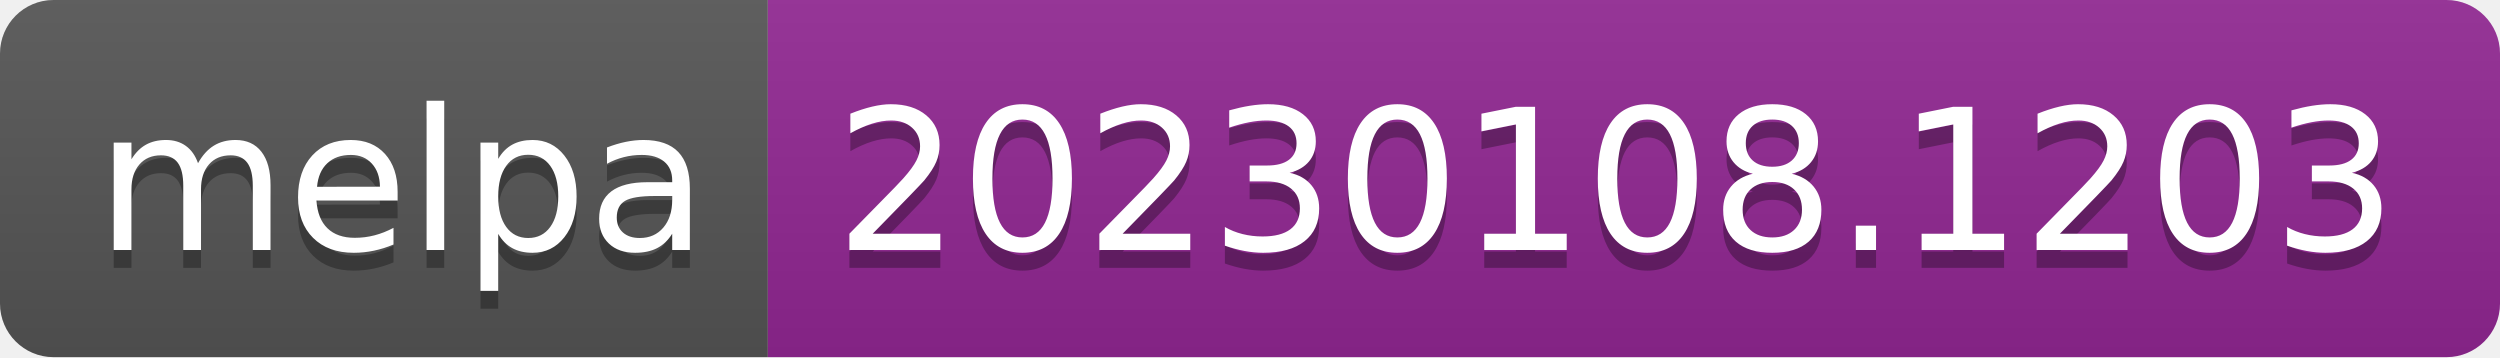
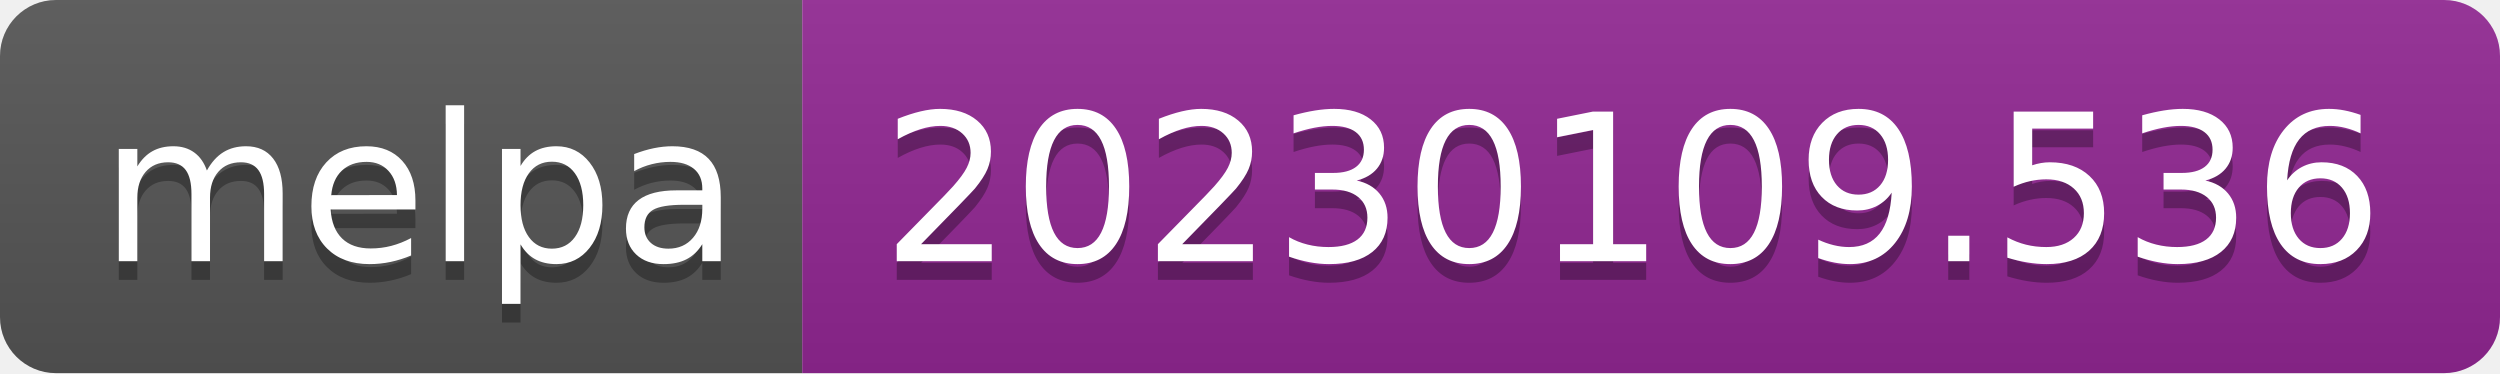
- <svg xmlns="http://www.w3.org/2000/svg" width="140" height="20" role="img" aria-label="melpa: 20230108.1203">
+ <svg xmlns="http://www.w3.org/2000/svg" width="134" height="20" role="img" aria-label="melpa: 20230109.536">
  <linearGradient id="s" x2="0" y2="100%">
    <stop offset="0" stop-color="#bbb" stop-opacity=".1" />
    <stop offset="1" stop-opacity=".1" />
  </linearGradient>
  <clipPath id="r">
-     <rect width="140" height="20" rx="3" fill="#fff" />
+     <rect width="134" height="20" rx="3" fill="#fff" />
  </clipPath>
  <g clip-path="url(#r)">
    <rect width="43" height="20" fill="#555" />
-     <rect x="43" width="97" height="20" fill="#922793" />
-     <rect width="140" height="20" fill="url(#s)" />
+     <rect x="43" width="91" height="20" fill="#922793" />
+     <rect width="134" height="20" fill="url(#s)" />
  </g>
  <g fill="#fff" text-anchor="middle" font-family="Verdana,Geneva,DejaVu Sans,sans-serif" text-rendering="geometricPrecision" font-size="110">
    <text aria-hidden="true" x="225" y="150" fill="#010101" fill-opacity=".3" transform="scale(.1)" textLength="330">melpa</text>
    <text x="225" y="140" transform="scale(.1)" fill="#fff" textLength="330">melpa</text>
-     <text aria-hidden="true" x="905" y="150" fill="#010101" fill-opacity=".3" transform="scale(.1)" textLength="870">20230108.1203</text>
-     <text x="905" y="140" transform="scale(.1)" fill="#fff" textLength="870">20230108.1203</text>
+     <text aria-hidden="true" x="875" y="150" fill="#010101" fill-opacity=".3" transform="scale(.1)" textLength="810">20230109.536</text>
+     <text x="875" y="140" transform="scale(.1)" fill="#fff" textLength="810">20230109.536</text>
  </g>
</svg>
